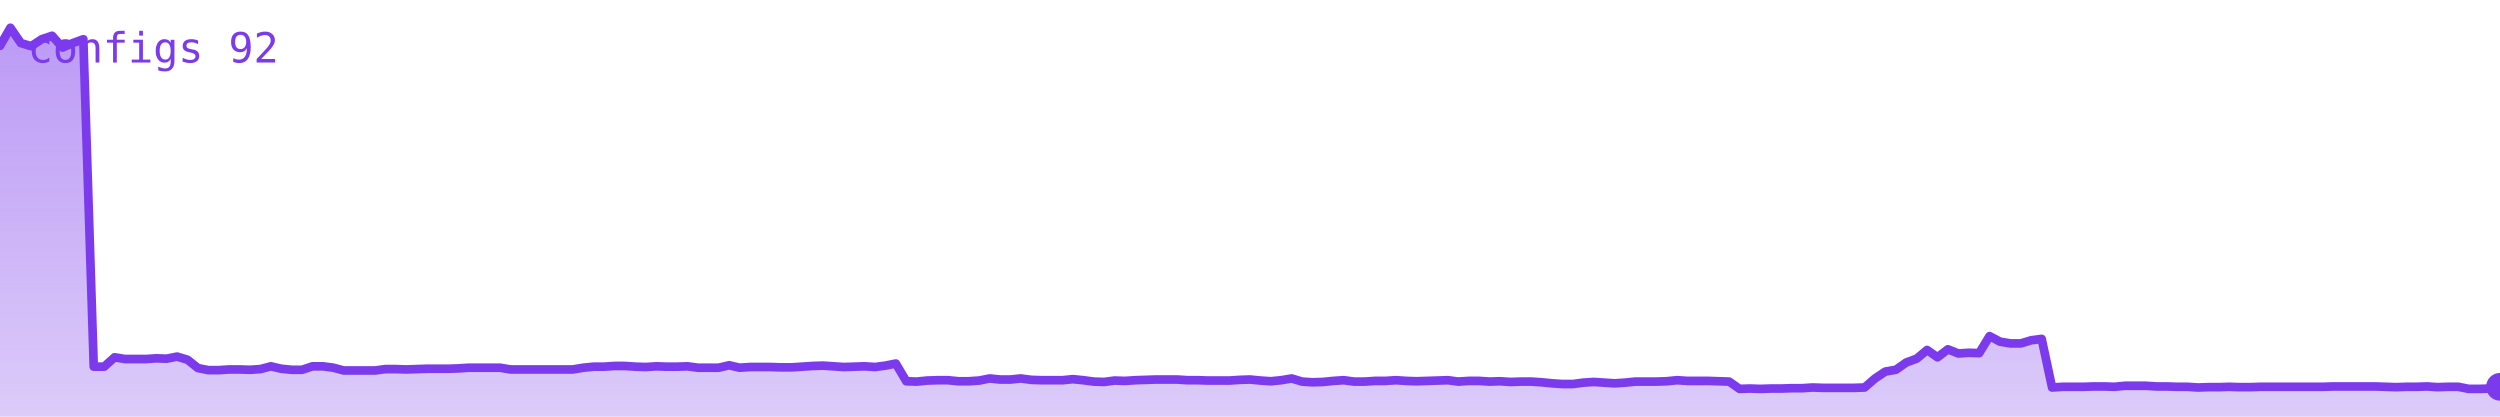
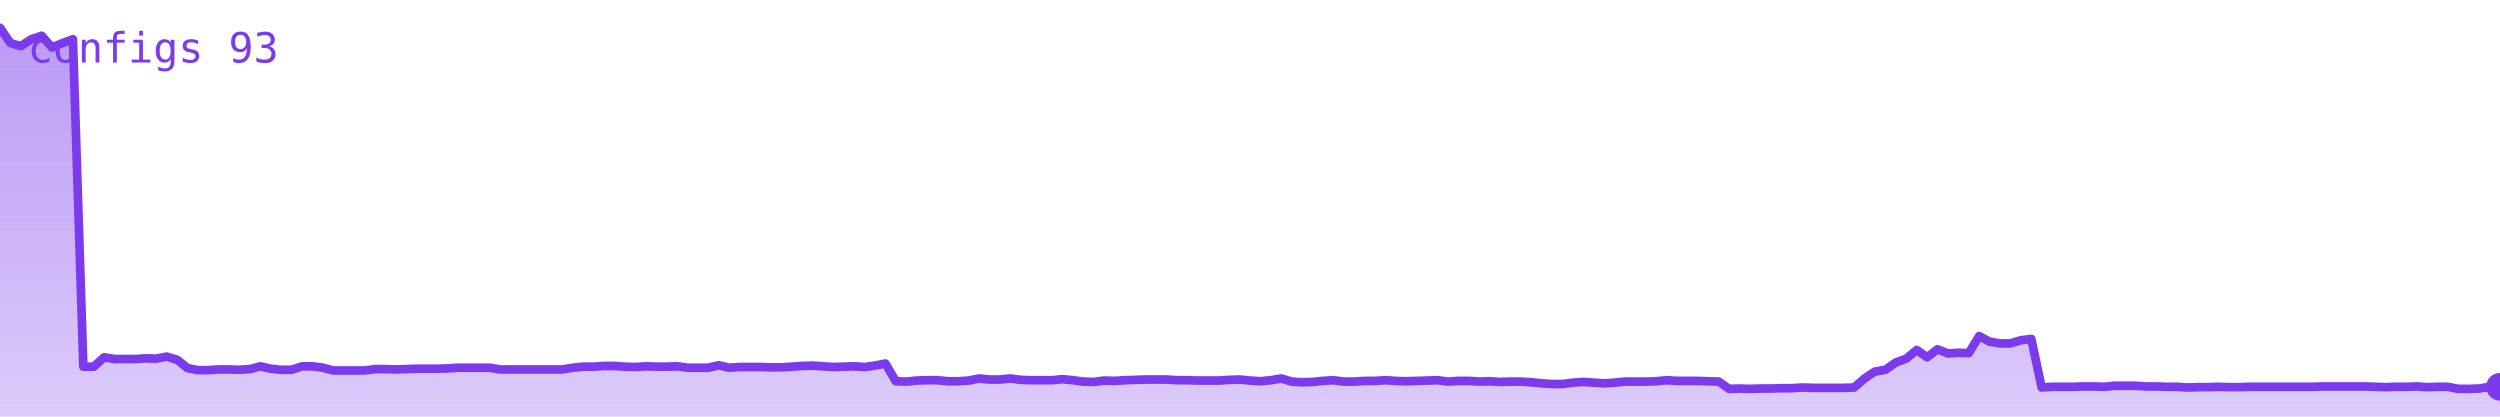
<svg xmlns="http://www.w3.org/2000/svg" viewBox="0 0 720 120" width="720" height="120" role="img" aria-label="configs">
  <defs>
    <linearGradient id="g" x1="0" y1="0" x2="0" y2="1">
      <stop offset="0%" stop-color="#7c3aed" stop-opacity="0.35" />
      <stop offset="100%" stop-color="#7c3aed" stop-opacity="0.02" />
    </linearGradient>
  </defs>
-   <polygon points="0,120 0.0,13.2 3.0,8.0 6.0,12.4 9.0,13.3 12.0,11.3 15.0,10.3 18.0,13.7 21.0,12.4 24.0,11.3 27.0,105.6 30.0,105.6 33.0,102.9 36.0,103.4 39.0,103.4 42.0,103.4 45.0,103.2 48.0,103.3 51.0,102.7 54.0,103.6 57.0,106.0 60.0,106.6 63.0,106.6 66.0,106.4 69.0,106.4 72.0,106.5 75.0,106.3 78.0,105.5 81.0,106.2 84.0,106.5 87.0,106.5 90.0,105.5 93.0,105.5 96.0,105.9 99.0,106.7 102.0,106.7 105.0,106.7 108.0,106.7 111.0,106.3 114.0,106.3 117.0,106.4 120.0,106.3 123.0,106.2 126.0,106.2 129.0,106.2 132.0,106.1 135.0,105.9 138.0,105.9 141.0,105.9 144.0,105.9 147.0,106.4 150.0,106.4 153.0,106.4 156.0,106.4 159.0,106.4 162.0,106.4 165.0,106.4 168.0,105.9 171.0,105.6 174.0,105.6 177.0,105.4 180.0,105.4 183.0,105.6 186.0,105.7 189.0,105.5 192.0,105.6 195.0,105.6 198.0,105.5 201.0,105.9 204.0,105.9 207.0,105.9 210.0,105.2 213.0,105.9 216.0,105.7 219.0,105.7 222.0,105.7 225.0,105.8 228.0,105.8 231.0,105.6 234.0,105.4 237.0,105.3 240.0,105.5 243.0,105.7 246.0,105.6 249.0,105.5 252.0,105.7 255.0,105.3 258.0,104.7 261.0,109.8 264.0,109.9 267.0,109.6 270.0,109.5 273.0,109.5 276.0,109.8 279.0,109.8 282.0,109.6 285.0,109.0 288.0,109.3 291.0,109.3 294.0,109.0 297.0,109.4 300.0,109.5 303.0,109.5 306.0,109.5 309.0,109.2 312.0,109.5 315.0,109.9 318.0,110.0 321.0,109.6 324.0,109.7 327.0,109.5 330.0,109.4 333.0,109.3 336.0,109.3 339.0,109.3 342.0,109.5 345.0,109.5 348.0,109.6 351.0,109.6 354.0,109.6 357.0,109.4 360.0,109.3 363.0,109.6 366.0,109.8 369.0,109.5 372.0,109.0 375.0,109.9 378.0,110.1 381.0,110.0 384.0,109.7 387.0,109.5 390.0,109.9 393.0,109.9 396.0,109.7 399.0,109.7 402.0,109.5 405.0,109.7 408.0,109.8 411.0,109.7 414.0,109.6 417.0,109.5 420.0,109.9 423.0,109.7 426.0,109.7 429.0,109.9 432.0,109.8 435.0,110.0 438.0,109.9 441.0,109.9 444.0,110.1 447.0,110.4 450.0,110.6 453.0,110.6 456.0,110.2 459.0,110.0 462.0,110.2 465.0,110.4 468.0,110.2 471.0,109.9 474.0,109.9 477.0,109.9 480.0,109.8 483.0,109.5 486.0,109.7 489.0,109.7 492.0,109.7 495.0,109.8 498.0,109.9 501.0,112.0 504.0,111.9 507.0,112.0 510.0,111.9 513.0,111.9 516.0,111.8 519.0,111.8 522.0,111.6 525.0,111.7 528.0,111.7 531.0,111.7 534.0,111.7 537.0,111.6 540.0,109.0 543.0,107.0 546.0,106.5 549.0,104.4 552.0,103.3 555.0,100.8 558.0,102.9 561.0,100.6 564.0,101.8 567.0,101.6 570.0,101.7 573.0,96.8 576.0,98.4 579.0,98.9 582.0,98.9 585.0,98.0 588.0,97.6 591.0,111.6 594.0,111.4 597.0,111.4 600.0,111.4 603.0,111.3 606.0,111.3 609.0,111.4 612.0,111.1 615.0,111.1 618.0,111.1 621.0,111.3 624.0,111.3 627.0,111.4 630.0,111.4 633.0,111.6 636.0,111.5 639.0,111.5 642.0,111.4 645.0,111.5 648.0,111.5 651.0,111.4 654.0,111.4 657.0,111.4 660.0,111.4 663.0,111.4 666.0,111.4 669.0,111.4 672.0,111.3 675.0,111.3 678.0,111.3 681.0,111.3 684.0,111.3 687.0,111.4 690.0,111.5 693.0,111.4 696.0,111.4 699.0,111.3 702.0,111.5 705.0,111.4 708.0,111.4 711.0,112.0 714.0,112.0 717.0,111.9 720.0,111.4 720,120" fill="#7c3aed" opacity="0.25" />
-   <polygon points="0,120 0.0,13.2 3.0,8.0 6.0,12.4 9.0,13.3 12.0,11.3 15.0,10.3 18.0,13.7 21.0,12.4 24.0,11.3 27.0,105.6 30.0,105.6 33.0,102.9 36.0,103.4 39.0,103.4 42.0,103.4 45.0,103.2 48.0,103.3 51.0,102.7 54.0,103.6 57.0,106.0 60.0,106.6 63.0,106.6 66.0,106.4 69.0,106.4 72.0,106.5 75.0,106.3 78.0,105.5 81.0,106.2 84.0,106.5 87.0,106.5 90.0,105.5 93.0,105.5 96.0,105.9 99.0,106.7 102.0,106.7 105.0,106.7 108.0,106.7 111.0,106.3 114.0,106.3 117.0,106.4 120.0,106.3 123.0,106.2 126.0,106.2 129.0,106.2 132.0,106.1 135.0,105.9 138.0,105.9 141.0,105.9 144.0,105.9 147.0,106.4 150.0,106.4 153.0,106.4 156.0,106.4 159.0,106.4 162.0,106.4 165.0,106.4 168.0,105.9 171.0,105.6 174.0,105.6 177.0,105.4 180.0,105.4 183.0,105.6 186.0,105.7 189.0,105.5 192.0,105.6 195.0,105.6 198.0,105.5 201.0,105.9 204.0,105.9 207.0,105.9 210.0,105.2 213.0,105.9 216.0,105.7 219.0,105.7 222.0,105.7 225.0,105.8 228.0,105.8 231.0,105.6 234.0,105.4 237.0,105.3 240.0,105.5 243.0,105.7 246.0,105.6 249.0,105.5 252.0,105.7 255.0,105.3 258.0,104.7 261.0,109.8 264.0,109.9 267.0,109.6 270.0,109.5 273.0,109.5 276.0,109.8 279.0,109.8 282.0,109.6 285.0,109.0 288.0,109.3 291.0,109.3 294.0,109.0 297.0,109.4 300.0,109.5 303.0,109.5 306.0,109.5 309.0,109.2 312.0,109.5 315.0,109.9 318.0,110.0 321.0,109.6 324.0,109.7 327.0,109.5 330.0,109.4 333.0,109.3 336.0,109.3 339.0,109.3 342.0,109.5 345.0,109.5 348.0,109.6 351.0,109.6 354.0,109.6 357.0,109.4 360.0,109.3 363.0,109.6 366.0,109.8 369.0,109.5 372.0,109.0 375.0,109.9 378.0,110.1 381.0,110.0 384.0,109.7 387.0,109.5 390.0,109.9 393.0,109.9 396.0,109.7 399.0,109.7 402.0,109.5 405.0,109.7 408.0,109.8 411.0,109.7 414.0,109.6 417.0,109.5 420.0,109.9 423.0,109.7 426.0,109.7 429.0,109.9 432.0,109.8 435.0,110.0 438.0,109.9 441.0,109.9 444.0,110.1 447.0,110.4 450.0,110.6 453.0,110.6 456.0,110.2 459.0,110.0 462.0,110.2 465.0,110.4 468.0,110.2 471.0,109.9 474.0,109.9 477.0,109.9 480.0,109.8 483.0,109.5 486.0,109.7 489.0,109.7 492.0,109.7 495.0,109.8 498.0,109.9 501.0,112.0 504.0,111.9 507.0,112.0 510.0,111.9 513.0,111.9 516.0,111.8 519.0,111.8 522.0,111.6 525.0,111.7 528.0,111.7 531.0,111.7 534.0,111.7 537.0,111.6 540.0,109.0 543.0,107.0 546.0,106.5 549.0,104.4 552.0,103.3 555.0,100.8 558.0,102.9 561.0,100.6 564.0,101.8 567.0,101.6 570.0,101.7 573.0,96.8 576.0,98.4 579.0,98.9 582.0,98.9 585.0,98.0 588.0,97.6 591.0,111.6 594.0,111.4 597.0,111.4 600.0,111.4 603.0,111.3 606.0,111.3 609.0,111.4 612.0,111.1 615.0,111.1 618.0,111.1 621.0,111.3 624.0,111.3 627.0,111.4 630.0,111.4 633.0,111.6 636.0,111.5 639.0,111.5 642.0,111.4 645.0,111.5 648.0,111.5 651.0,111.4 654.0,111.4 657.0,111.4 660.0,111.4 663.0,111.4 666.0,111.4 669.0,111.4 672.0,111.3 675.0,111.3 678.0,111.3 681.0,111.3 684.0,111.3 687.0,111.4 690.0,111.5 693.0,111.4 696.0,111.4 699.0,111.3 702.0,111.5 705.0,111.4 708.0,111.4 711.0,112.0 714.0,112.0 717.0,111.9 720.0,111.4 720,120" fill="url(#g)" />
-   <polyline points="0.0,13.2 3.0,8.0 6.0,12.4 9.0,13.3 12.0,11.3 15.0,10.3 18.0,13.7 21.0,12.4 24.0,11.3 27.0,105.6 30.0,105.6 33.0,102.9 36.0,103.4 39.0,103.4 42.0,103.4 45.0,103.2 48.0,103.3 51.0,102.7 54.0,103.6 57.0,106.0 60.0,106.6 63.0,106.6 66.0,106.4 69.0,106.4 72.0,106.5 75.0,106.3 78.0,105.5 81.0,106.2 84.0,106.5 87.0,106.5 90.0,105.5 93.0,105.5 96.0,105.9 99.0,106.7 102.0,106.7 105.0,106.7 108.0,106.7 111.0,106.3 114.0,106.3 117.0,106.4 120.0,106.3 123.0,106.2 126.0,106.2 129.0,106.2 132.0,106.1 135.0,105.9 138.0,105.9 141.0,105.9 144.0,105.9 147.0,106.4 150.0,106.4 153.0,106.4 156.0,106.4 159.0,106.4 162.0,106.4 165.0,106.4 168.0,105.9 171.0,105.6 174.0,105.6 177.0,105.4 180.0,105.4 183.0,105.6 186.0,105.7 189.0,105.5 192.0,105.6 195.0,105.6 198.0,105.5 201.0,105.9 204.0,105.9 207.0,105.9 210.0,105.2 213.0,105.9 216.0,105.7 219.0,105.7 222.0,105.7 225.0,105.8 228.0,105.8 231.0,105.6 234.0,105.4 237.0,105.3 240.0,105.5 243.0,105.7 246.0,105.6 249.0,105.5 252.0,105.7 255.0,105.3 258.0,104.7 261.0,109.8 264.0,109.9 267.0,109.6 270.0,109.5 273.0,109.5 276.0,109.8 279.0,109.8 282.0,109.6 285.0,109.0 288.0,109.3 291.0,109.3 294.0,109.0 297.0,109.4 300.0,109.5 303.0,109.5 306.0,109.5 309.0,109.2 312.0,109.5 315.0,109.9 318.0,110.0 321.0,109.6 324.0,109.7 327.0,109.5 330.0,109.4 333.0,109.3 336.0,109.3 339.0,109.3 342.0,109.5 345.0,109.5 348.0,109.6 351.0,109.6 354.0,109.6 357.0,109.4 360.0,109.3 363.0,109.6 366.0,109.8 369.0,109.5 372.0,109.0 375.0,109.9 378.0,110.1 381.0,110.0 384.0,109.7 387.0,109.5 390.0,109.9 393.0,109.9 396.0,109.7 399.0,109.7 402.0,109.5 405.0,109.7 408.0,109.8 411.0,109.7 414.0,109.6 417.0,109.5 420.0,109.9 423.0,109.7 426.0,109.7 429.0,109.9 432.0,109.8 435.0,110.0 438.0,109.9 441.0,109.9 444.0,110.1 447.0,110.4 450.0,110.6 453.0,110.6 456.0,110.2 459.0,110.0 462.0,110.2 465.0,110.4 468.0,110.2 471.0,109.9 474.0,109.9 477.0,109.9 480.0,109.8 483.0,109.5 486.0,109.7 489.0,109.7 492.0,109.7 495.0,109.8 498.0,109.9 501.0,112.0 504.0,111.9 507.0,112.0 510.0,111.9 513.0,111.9 516.0,111.8 519.0,111.8 522.0,111.6 525.0,111.7 528.0,111.7 531.0,111.7 534.0,111.7 537.0,111.6 540.0,109.0 543.0,107.0 546.0,106.5 549.0,104.4 552.0,103.3 555.0,100.8 558.0,102.9 561.0,100.6 564.0,101.8 567.0,101.6 570.0,101.7 573.0,96.8 576.0,98.4 579.0,98.9 582.0,98.9 585.0,98.0 588.0,97.6 591.0,111.6 594.0,111.4 597.0,111.4 600.0,111.4 603.0,111.3 606.0,111.3 609.0,111.4 612.0,111.1 615.0,111.1 618.0,111.1 621.0,111.3 624.0,111.3 627.0,111.4 630.0,111.4 633.0,111.6 636.0,111.5 639.0,111.5 642.0,111.4 645.0,111.5 648.0,111.5 651.0,111.4 654.0,111.4 657.0,111.4 660.0,111.4 663.0,111.4 666.0,111.4 669.0,111.4 672.0,111.3 675.0,111.3 678.0,111.3 681.0,111.3 684.0,111.3 687.0,111.4 690.0,111.5 693.0,111.4 696.0,111.4 699.0,111.3 702.0,111.5 705.0,111.4 708.0,111.4 711.0,112.0 714.0,112.0 717.0,111.9 720.0,111.4" fill="none" stroke="#7c3aed" stroke-width="2.5" stroke-linejoin="round" stroke-linecap="round" />
+   <polygon points="0,120 0.0,8.0 3.0,12.4 6.0,13.3 9.0,11.3 12.0,10.3 15.0,13.7 18.0,12.4 21.0,11.3 24.0,105.6 27.0,105.6 30.0,102.9 33.0,103.4 36.0,103.4 39.0,103.4 42.0,103.2 45.0,103.3 48.0,102.7 51.0,103.6 54.0,106.0 57.0,106.6 60.0,106.6 63.0,106.4 66.0,106.4 69.0,106.5 72.0,106.3 75.0,105.5 78.0,106.2 81.0,106.5 84.0,106.5 87.0,105.5 90.0,105.5 93.0,105.9 96.0,106.7 99.0,106.7 102.0,106.7 105.0,106.7 108.0,106.3 111.0,106.3 114.0,106.4 117.0,106.3 120.0,106.2 123.0,106.2 126.0,106.2 129.0,106.1 132.0,105.9 135.0,105.9 138.0,105.9 141.0,105.9 144.0,106.4 147.0,106.4 150.0,106.4 153.0,106.4 156.0,106.4 159.0,106.4 162.0,106.4 165.0,105.9 168.0,105.6 171.0,105.6 174.0,105.4 177.0,105.4 180.0,105.6 183.0,105.7 186.0,105.5 189.0,105.6 192.0,105.6 195.0,105.5 198.0,105.9 201.0,105.9 204.0,105.9 207.0,105.2 210.0,105.9 213.0,105.7 216.0,105.7 219.0,105.7 222.0,105.8 225.0,105.8 228.0,105.6 231.0,105.4 234.0,105.3 237.0,105.5 240.0,105.7 243.0,105.6 246.0,105.5 249.0,105.7 252.0,105.3 255.0,104.7 258.0,109.8 261.0,109.9 264.0,109.6 267.0,109.5 270.0,109.5 273.0,109.8 276.0,109.8 279.0,109.6 282.0,109.0 285.0,109.3 288.0,109.3 291.0,109.0 294.0,109.4 297.0,109.5 300.0,109.5 303.0,109.5 306.0,109.2 309.0,109.5 312.0,109.9 315.0,110.0 318.0,109.6 321.0,109.7 324.0,109.5 327.0,109.4 330.0,109.3 333.0,109.3 336.0,109.3 339.0,109.5 342.0,109.5 345.0,109.6 348.0,109.6 351.0,109.6 354.0,109.4 357.0,109.3 360.0,109.6 363.0,109.8 366.0,109.5 369.0,109.0 372.0,109.9 375.0,110.1 378.0,110.0 381.0,109.7 384.0,109.5 387.0,109.9 390.0,109.9 393.0,109.7 396.0,109.7 399.0,109.5 402.0,109.7 405.0,109.8 408.0,109.7 411.0,109.6 414.0,109.5 417.0,109.9 420.0,109.7 423.0,109.7 426.0,109.9 429.0,109.8 432.0,110.0 435.0,109.9 438.0,109.9 441.0,110.1 444.0,110.4 447.0,110.6 450.0,110.6 453.0,110.2 456.0,110.0 459.0,110.2 462.0,110.4 465.0,110.2 468.0,109.9 471.0,109.9 474.0,109.9 477.0,109.8 480.0,109.5 483.0,109.7 486.0,109.7 489.0,109.7 492.0,109.8 495.0,109.9 498.0,112.0 501.0,111.9 504.0,112.0 507.0,111.9 510.0,111.9 513.0,111.8 516.0,111.8 519.0,111.6 522.0,111.7 525.0,111.7 528.0,111.7 531.0,111.7 534.0,111.6 537.0,109.0 540.0,107.0 543.0,106.5 546.0,104.4 549.0,103.3 552.0,100.8 555.0,102.9 558.0,100.6 561.0,101.8 564.0,101.6 567.0,101.7 570.0,96.8 573.0,98.4 576.0,98.9 579.0,98.9 582.0,98.0 585.0,97.6 588.0,111.6 591.0,111.4 594.0,111.4 597.0,111.4 600.0,111.3 603.0,111.3 606.0,111.4 609.0,111.1 612.0,111.1 615.0,111.1 618.0,111.3 621.0,111.3 624.0,111.4 627.0,111.4 630.0,111.6 633.0,111.5 636.0,111.5 639.0,111.4 642.0,111.5 645.0,111.5 648.0,111.4 651.0,111.4 654.0,111.4 657.0,111.4 660.0,111.4 663.0,111.4 666.0,111.4 669.0,111.3 672.0,111.3 675.0,111.3 678.0,111.3 681.0,111.3 684.0,111.4 687.0,111.5 690.0,111.4 693.0,111.4 696.0,111.3 699.0,111.5 702.0,111.4 705.0,111.4 708.0,112.0 711.0,112.0 714.0,111.9 717.0,111.4 720.0,111.4 720,120" fill="#7c3aed" opacity="0.25" />
+   <polygon points="0,120 0.0,8.0 3.0,12.4 6.0,13.3 9.0,11.3 12.0,10.3 15.0,13.7 18.0,12.4 21.0,11.3 24.0,105.6 27.0,105.6 30.0,102.9 33.0,103.4 36.0,103.4 39.0,103.4 42.0,103.2 45.0,103.3 48.0,102.7 51.0,103.6 54.0,106.0 57.0,106.6 60.0,106.6 63.0,106.4 66.0,106.4 69.0,106.5 72.0,106.3 75.0,105.5 78.0,106.2 81.0,106.5 84.0,106.5 87.0,105.5 90.0,105.5 93.0,105.9 96.0,106.7 99.0,106.7 102.0,106.7 105.0,106.7 108.0,106.3 111.0,106.3 114.0,106.4 117.0,106.3 120.0,106.2 123.0,106.2 126.0,106.2 129.0,106.1 132.0,105.9 135.0,105.9 138.0,105.9 141.0,105.9 144.0,106.4 147.0,106.4 150.0,106.4 153.0,106.4 156.0,106.4 159.0,106.4 162.0,106.4 165.0,105.9 168.0,105.6 171.0,105.6 174.0,105.4 177.0,105.4 180.0,105.6 183.0,105.7 186.0,105.5 189.0,105.6 192.0,105.6 195.0,105.5 198.0,105.9 201.0,105.9 204.0,105.9 207.0,105.2 210.0,105.9 213.0,105.7 216.0,105.7 219.0,105.7 222.0,105.8 225.0,105.8 228.0,105.6 231.0,105.4 234.0,105.3 237.0,105.5 240.0,105.7 243.0,105.6 246.0,105.5 249.0,105.7 252.0,105.3 255.0,104.7 258.0,109.8 261.0,109.9 264.0,109.6 267.0,109.5 270.0,109.5 273.0,109.8 276.0,109.8 279.0,109.6 282.0,109.0 285.0,109.3 288.0,109.3 291.0,109.0 294.0,109.4 297.0,109.5 300.0,109.5 303.0,109.5 306.0,109.2 309.0,109.5 312.0,109.9 315.0,110.0 318.0,109.6 321.0,109.7 324.0,109.5 327.0,109.4 330.0,109.3 333.0,109.3 336.0,109.3 339.0,109.5 342.0,109.5 345.0,109.6 348.0,109.6 351.0,109.6 354.0,109.4 357.0,109.3 360.0,109.6 363.0,109.8 366.0,109.5 369.0,109.0 372.0,109.9 375.0,110.1 378.0,110.0 381.0,109.7 384.0,109.5 387.0,109.9 390.0,109.9 393.0,109.7 396.0,109.7 399.0,109.5 402.0,109.7 405.0,109.8 408.0,109.7 411.0,109.6 414.0,109.5 417.0,109.9 420.0,109.7 423.0,109.7 426.0,109.9 429.0,109.8 432.0,110.0 435.0,109.9 438.0,109.9 441.0,110.1 444.0,110.4 447.0,110.6 450.0,110.6 453.0,110.2 456.0,110.0 459.0,110.2 462.0,110.4 465.0,110.2 468.0,109.9 471.0,109.9 474.0,109.9 477.0,109.8 480.0,109.5 483.0,109.7 486.0,109.7 489.0,109.7 492.0,109.8 495.0,109.9 498.0,112.0 501.0,111.9 504.0,112.0 507.0,111.9 510.0,111.9 513.0,111.8 516.0,111.8 519.0,111.6 522.0,111.7 525.0,111.7 528.0,111.7 531.0,111.7 534.0,111.6 537.0,109.0 540.0,107.0 543.0,106.5 546.0,104.4 549.0,103.3 552.0,100.8 555.0,102.9 558.0,100.6 561.0,101.8 564.0,101.6 567.0,101.7 570.0,96.8 573.0,98.4 576.0,98.9 579.0,98.9 582.0,98.0 585.0,97.6 588.0,111.6 591.0,111.4 594.0,111.4 597.0,111.4 600.0,111.3 603.0,111.3 606.0,111.4 609.0,111.1 612.0,111.1 615.0,111.1 618.0,111.3 621.0,111.3 624.0,111.4 627.0,111.4 630.0,111.6 633.0,111.5 636.0,111.5 639.0,111.4 642.0,111.5 645.0,111.5 648.0,111.4 651.0,111.4 654.0,111.4 657.0,111.4 660.0,111.4 663.0,111.4 666.0,111.4 669.0,111.3 672.0,111.3 675.0,111.3 678.0,111.3 681.0,111.3 684.0,111.4 687.0,111.5 690.0,111.4 693.0,111.4 696.0,111.3 699.0,111.5 702.0,111.4 705.0,111.4 708.0,112.0 711.0,112.0 714.0,111.9 717.0,111.4 720.0,111.4 720,120" fill="url(#g)" />
+   <polyline points="0.0,8.0 3.0,12.4 6.0,13.3 9.0,11.3 12.0,10.3 15.0,13.7 18.0,12.4 21.0,11.3 24.0,105.6 27.0,105.6 30.0,102.9 33.0,103.4 36.0,103.4 39.0,103.4 42.0,103.2 45.0,103.3 48.0,102.7 51.0,103.6 54.0,106.0 57.0,106.6 60.0,106.6 63.0,106.4 66.0,106.4 69.0,106.5 72.0,106.3 75.0,105.5 78.0,106.2 81.0,106.5 84.0,106.5 87.0,105.5 90.0,105.5 93.0,105.9 96.0,106.7 99.0,106.7 102.0,106.7 105.0,106.7 108.0,106.3 111.0,106.3 114.0,106.4 117.0,106.3 120.0,106.2 123.0,106.2 126.0,106.2 129.0,106.1 132.0,105.9 135.0,105.9 138.0,105.9 141.0,105.9 144.0,106.4 147.0,106.4 150.0,106.4 153.0,106.4 156.0,106.4 159.0,106.4 162.0,106.4 165.0,105.9 168.0,105.6 171.0,105.6 174.0,105.4 177.0,105.4 180.0,105.6 183.0,105.7 186.0,105.5 189.0,105.6 192.0,105.6 195.0,105.5 198.0,105.9 201.0,105.9 204.0,105.9 207.0,105.2 210.0,105.9 213.0,105.7 216.0,105.7 219.0,105.7 222.0,105.8 225.0,105.8 228.0,105.6 231.0,105.4 234.0,105.3 237.0,105.5 240.0,105.7 243.0,105.6 246.0,105.5 249.0,105.7 252.0,105.3 255.0,104.7 258.0,109.8 261.0,109.9 264.0,109.6 267.0,109.5 270.0,109.5 273.0,109.8 276.0,109.8 279.0,109.6 282.0,109.0 285.0,109.3 288.0,109.3 291.0,109.0 294.0,109.4 297.0,109.5 300.0,109.5 303.0,109.5 306.0,109.2 309.0,109.5 312.0,109.9 315.0,110.0 318.0,109.6 321.0,109.7 324.0,109.5 327.0,109.4 330.0,109.3 333.0,109.3 336.0,109.3 339.0,109.5 342.0,109.5 345.0,109.6 348.0,109.6 351.0,109.6 354.0,109.4 357.0,109.3 360.0,109.6 363.0,109.8 366.0,109.5 369.0,109.0 372.0,109.9 375.0,110.1 378.0,110.0 381.0,109.7 384.0,109.5 387.0,109.9 390.0,109.9 393.0,109.7 396.0,109.7 399.0,109.5 402.0,109.7 405.0,109.8 408.0,109.7 411.0,109.6 414.0,109.5 417.0,109.9 420.0,109.7 423.0,109.7 426.0,109.9 429.0,109.8 432.0,110.0 435.0,109.9 438.0,109.9 441.0,110.1 444.0,110.4 447.0,110.6 450.0,110.6 453.0,110.2 456.0,110.0 459.0,110.2 462.0,110.4 465.0,110.2 468.0,109.9 471.0,109.9 474.0,109.9 477.0,109.8 480.0,109.5 483.0,109.7 486.0,109.7 489.0,109.7 492.0,109.8 495.0,109.9 498.0,112.0 501.0,111.9 504.0,112.0 507.0,111.9 510.0,111.9 513.0,111.8 516.0,111.8 519.0,111.6 522.0,111.7 525.0,111.7 528.0,111.7 531.0,111.7 534.0,111.6 537.0,109.0 540.0,107.0 543.0,106.5 546.0,104.4 549.0,103.3 552.0,100.8 555.0,102.9 558.0,100.6 561.0,101.8 564.0,101.6 567.0,101.7 570.0,96.8 573.0,98.4 576.0,98.9 579.0,98.9 582.0,98.0 585.0,97.6 588.0,111.6 591.0,111.4 594.0,111.4 597.0,111.4 600.0,111.3 603.0,111.3 606.0,111.4 609.0,111.1 612.0,111.1 615.0,111.1 618.0,111.3 621.0,111.3 624.0,111.4 627.0,111.4 630.0,111.6 633.0,111.5 636.0,111.5 639.0,111.4 642.0,111.5 645.0,111.5 648.0,111.4 651.0,111.4 654.0,111.4 657.0,111.4 660.0,111.4 663.0,111.4 666.0,111.4 669.0,111.3 672.0,111.3 675.0,111.3 678.0,111.3 681.0,111.3 684.0,111.4 687.0,111.5 690.0,111.4 693.0,111.4 696.0,111.3 699.0,111.5 702.0,111.4 705.0,111.4 708.0,112.0 711.0,112.0 714.0,111.9 717.0,111.4 720.0,111.4" fill="none" stroke="#7c3aed" stroke-width="2.5" stroke-linejoin="round" stroke-linecap="round" />
  <circle cx="720.0" cy="111.4" r="4" fill="#7c3aed" />
-   <text x="8" y="18" font-family="monospace" font-size="12" fill="#7c3aed">configs 92</text>
+   <text x="8" y="18" font-family="monospace" font-size="12" fill="#7c3aed">configs 93</text>
</svg>
